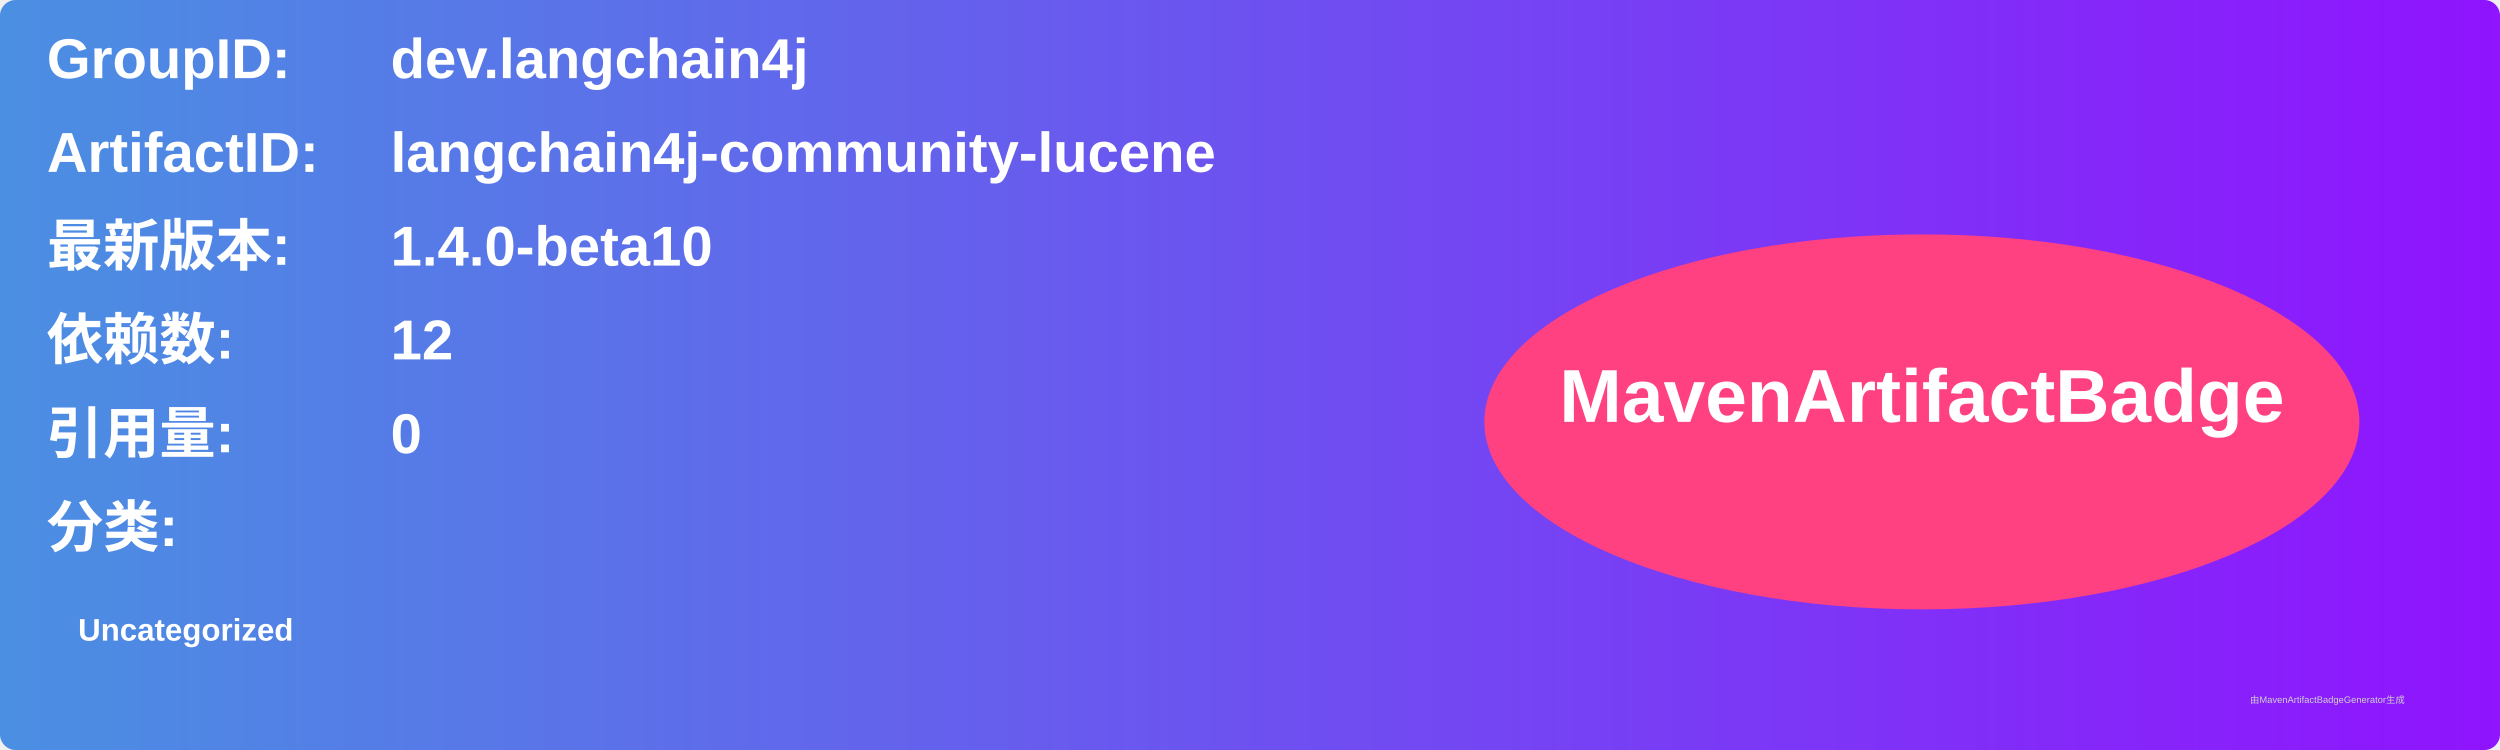
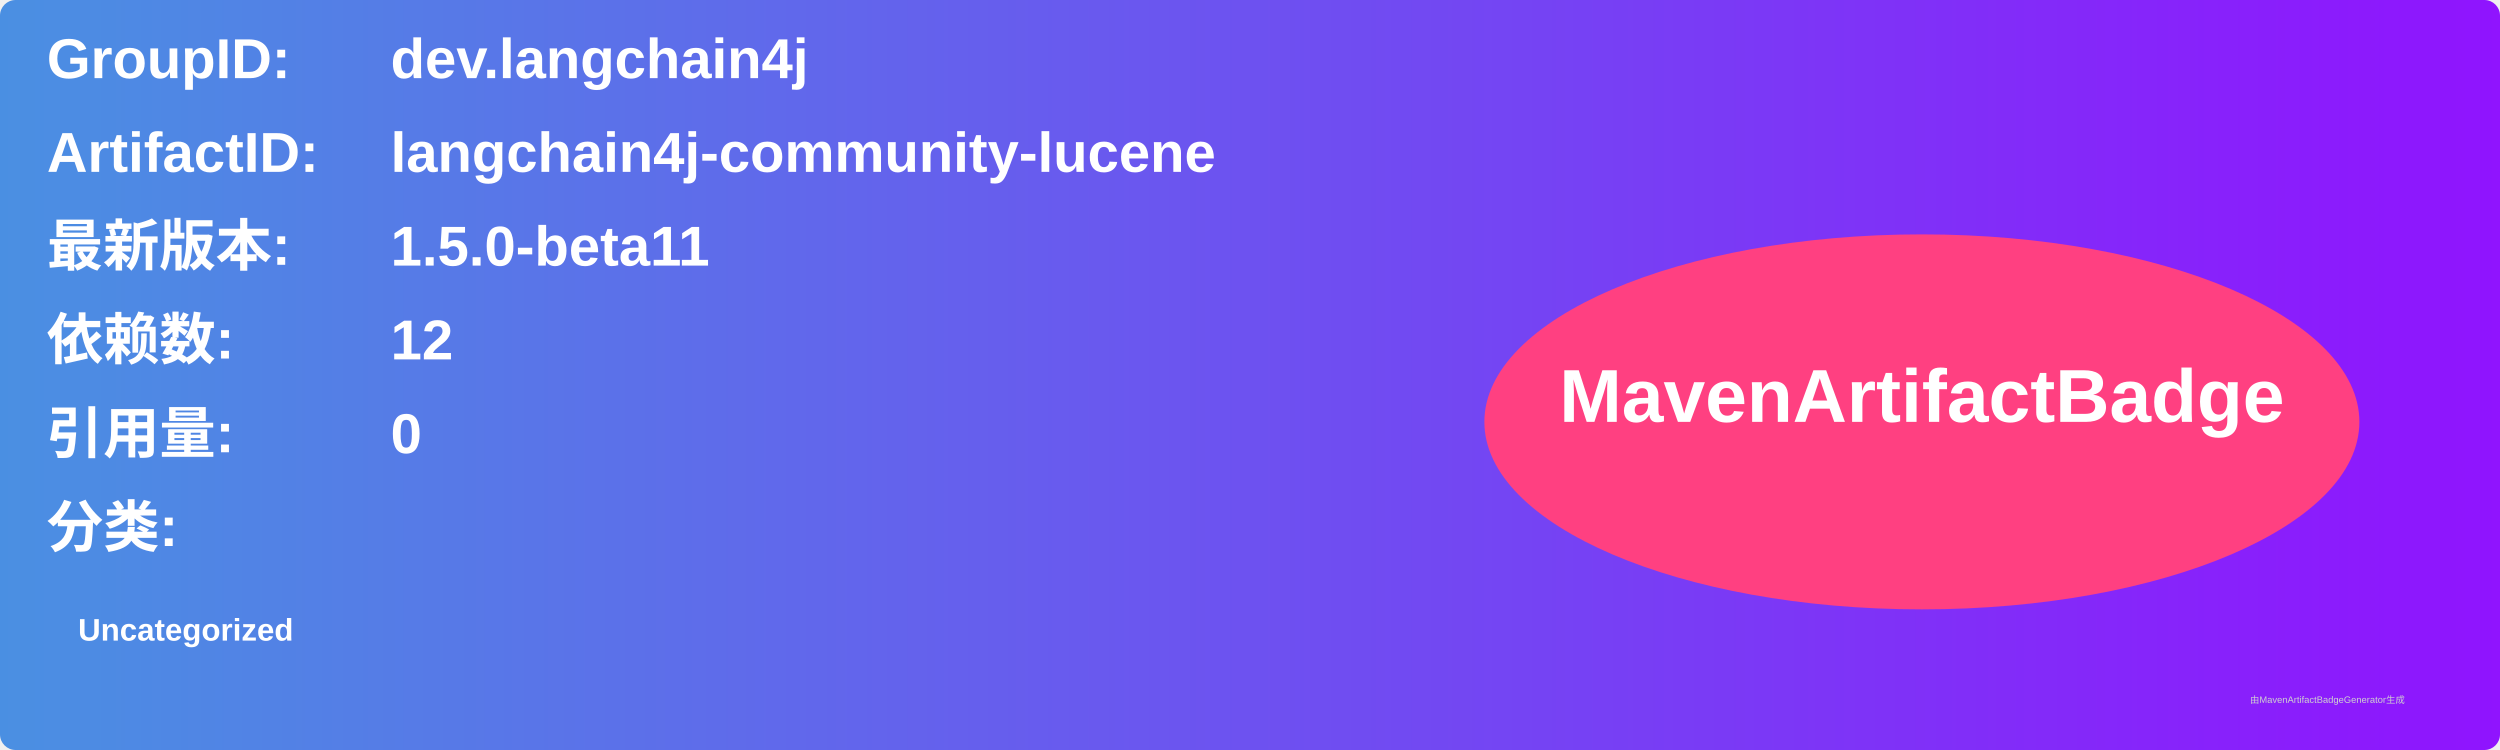
<svg xmlns="http://www.w3.org/2000/svg" width="800" height="240" viewBox="0 0 800 240">
  <linearGradient id="grad" x1="0%" y1="0%" x2="100%" y2="0%">
    <stop offset="0%" stop-color="#4a90e2" />
    <stop offset="100%" stop-color="#9013fe" />
  </linearGradient>
  <rect width="100%" height="100%" rx="5" ry="5" fill="url(#grad)" />
  <g transform="translate(15, 15)">
    <text x="0" y="10" font-family="Arial" font-size="18" fill="white" font-weight="bold" width="260">GroupID:</text>
    <text x="110" y="10" font-family="Arial" font-size="18" fill="white" font-weight="bold" width="460">dev.langchain4j</text>
    <text x="0" y="40" font-family="Arial" font-size="18" fill="white" font-weight="bold" width="260">ArtifactID:</text>
    <text x="110" y="40" font-family="Arial" font-size="18" fill="white" font-weight="bold" width="460">langchain4j-community-lucene</text>
    <text x="0" y="70" font-family="Arial" font-size="18" fill="white" font-weight="bold">最新版本:</text>
    <text x="110" y="70" font-family="Arial" font-size="18" fill="white" font-weight="bold">
-       <tspan font-weight="bold">1.4.0-beta10</tspan>
+       <tspan font-weight="bold">1.5.0-beta11</tspan>
    </text>
    <text x="0" y="100" font-family="Arial" font-size="18" fill="white" font-weight="bold">依赖数: </text>
    <text x="110" y="100" font-family="Arial" font-size="18" fill="white">
      <tspan font-weight="bold">12</tspan>
    </text>
    <text x="0" y="130" font-family="Arial" font-size="18" fill="white" font-weight="bold">引用量: </text>
    <text x="110" y="130" font-family="Arial" font-size="18" fill="white">
      <tspan font-weight="bold">0</tspan>
    </text>
    <text x="0" y="160" font-family="Arial" font-size="18" fill="white" font-weight="bold">分类:</text>
    <text x="10" y="190" font-family="Arial" font-size="10" fill="white">
      <tspan font-weight="bold">Uncategorized</tspan>
    </text>
    <ellipse cx="600" cy="120" rx="140" ry="60" fill="#ff4081" />
    <text x="600" y="120" text-anchor="middle" font-family="Arial" font-size="24" fill="white" font-weight="bold">MavenArtifactBadge</text>
  </g>
  <text x="720" y="225" font-family="Arial" font-size="3" fill="#d0d0d0">由MavenArtifactBadgeGenerator生成</text>
</svg>
